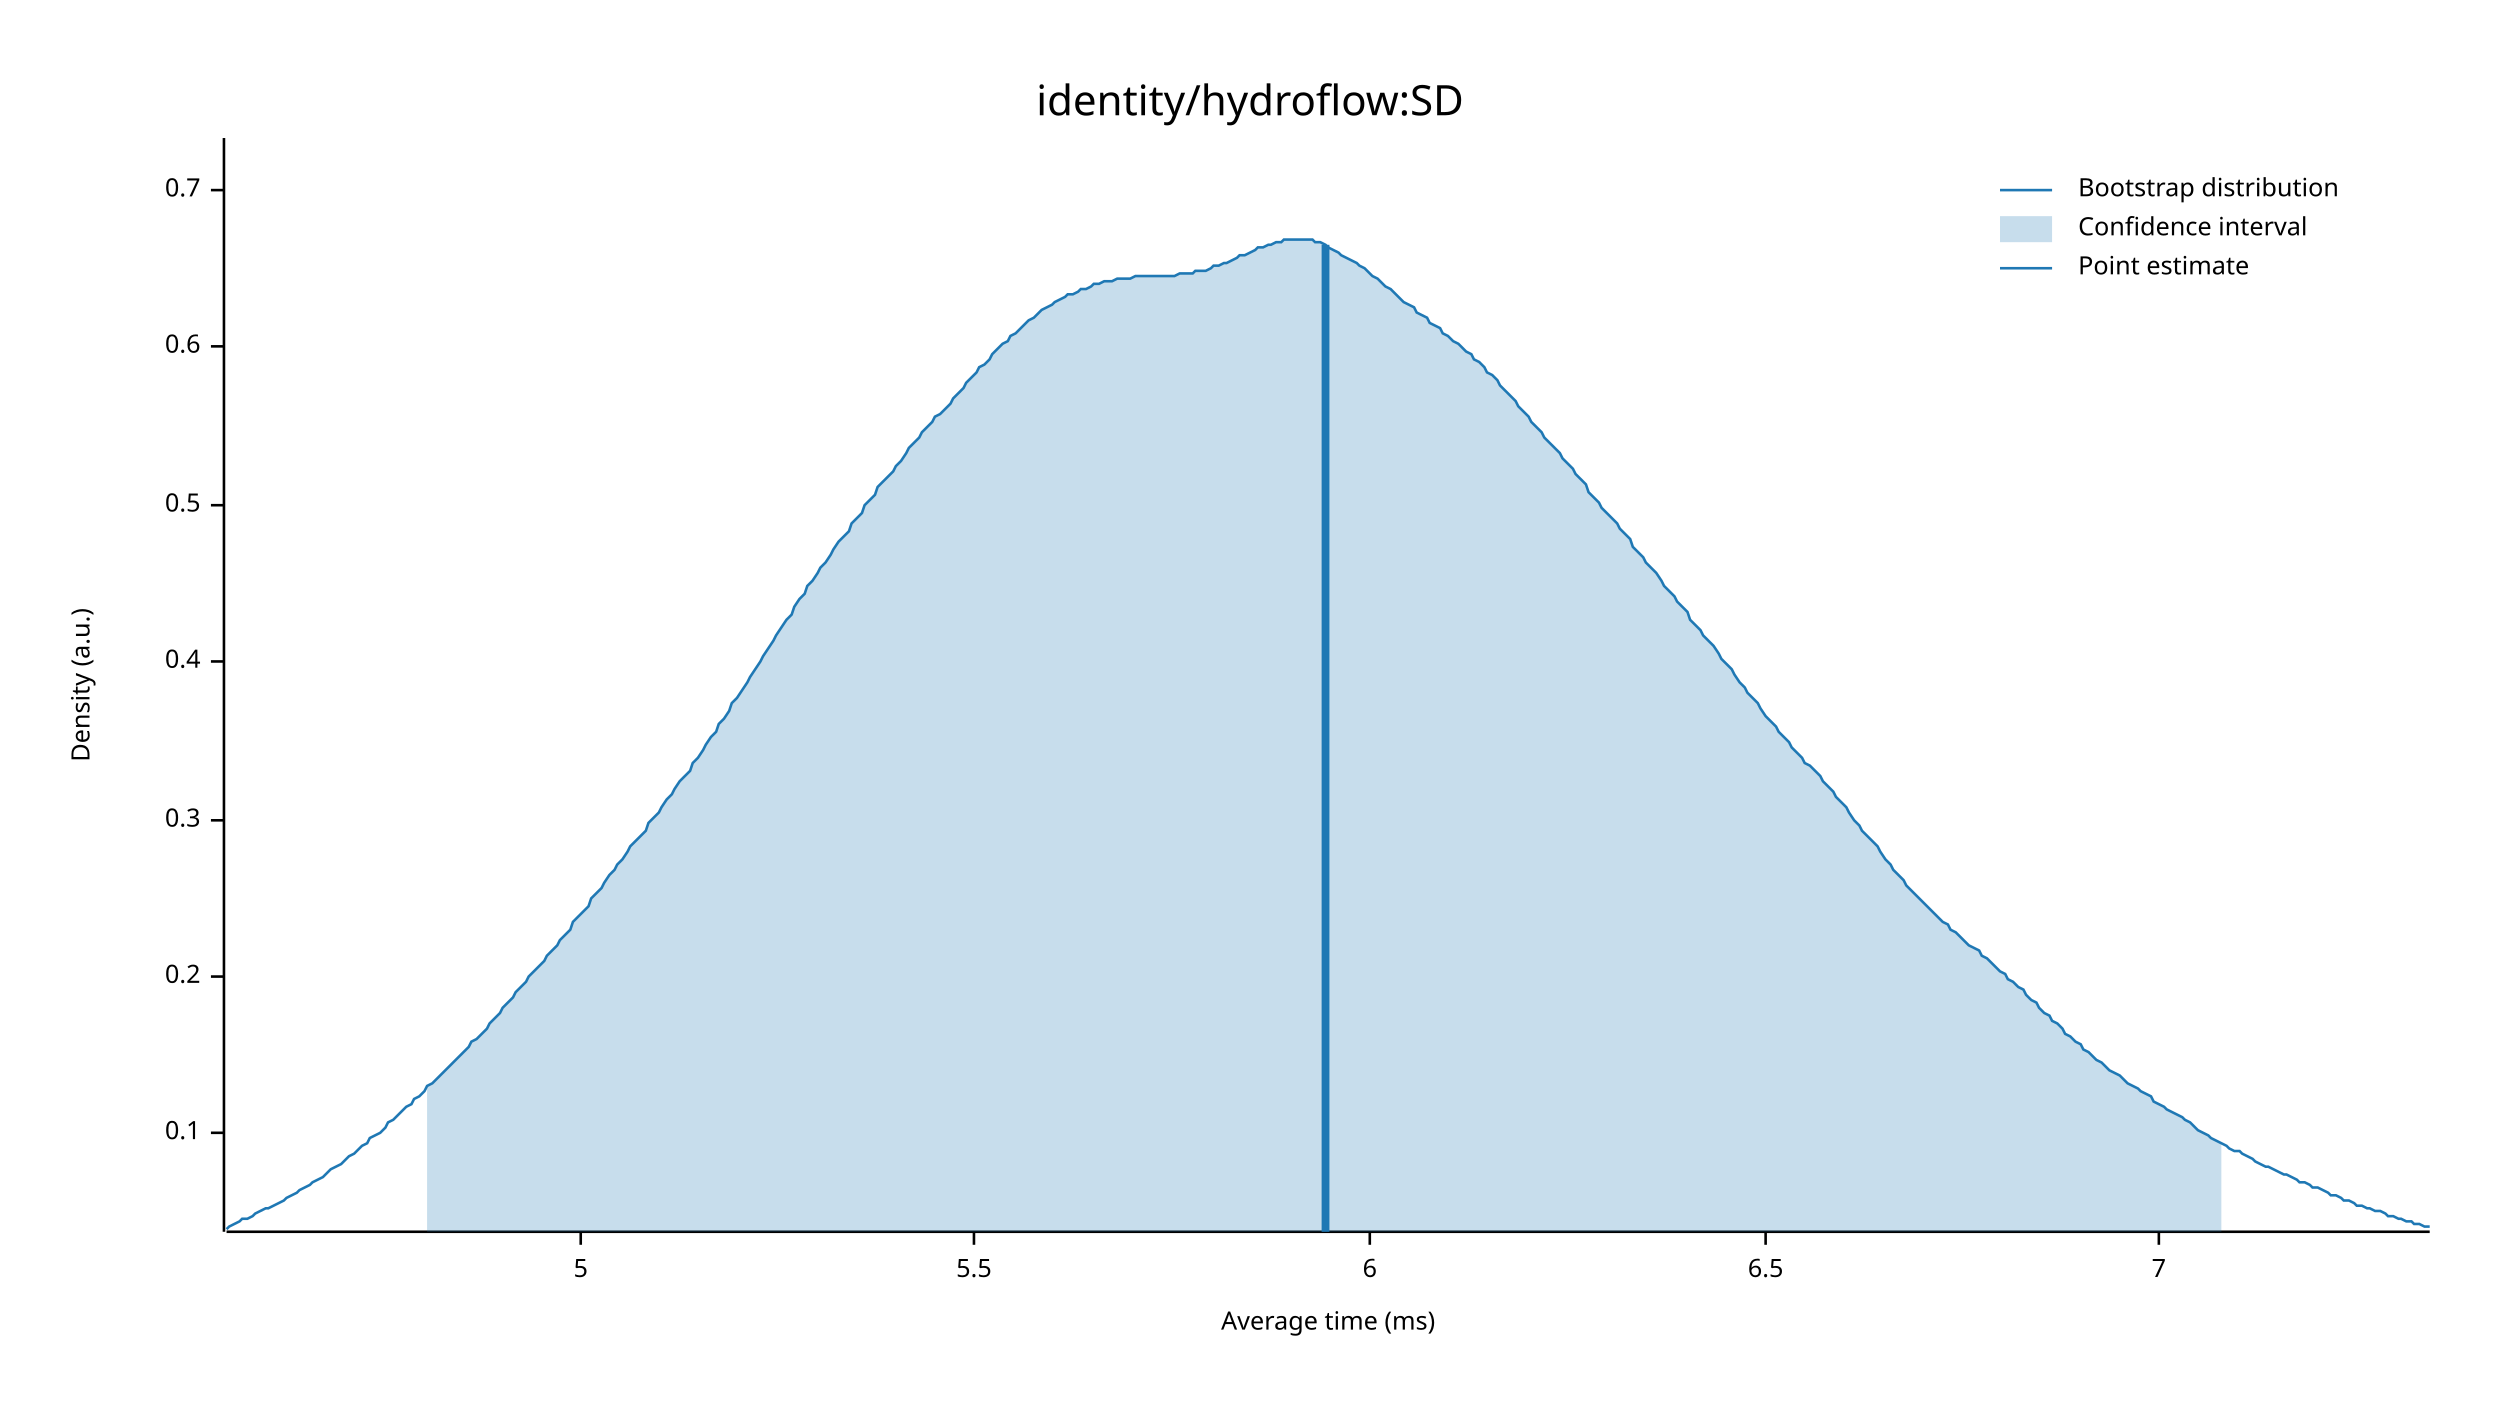
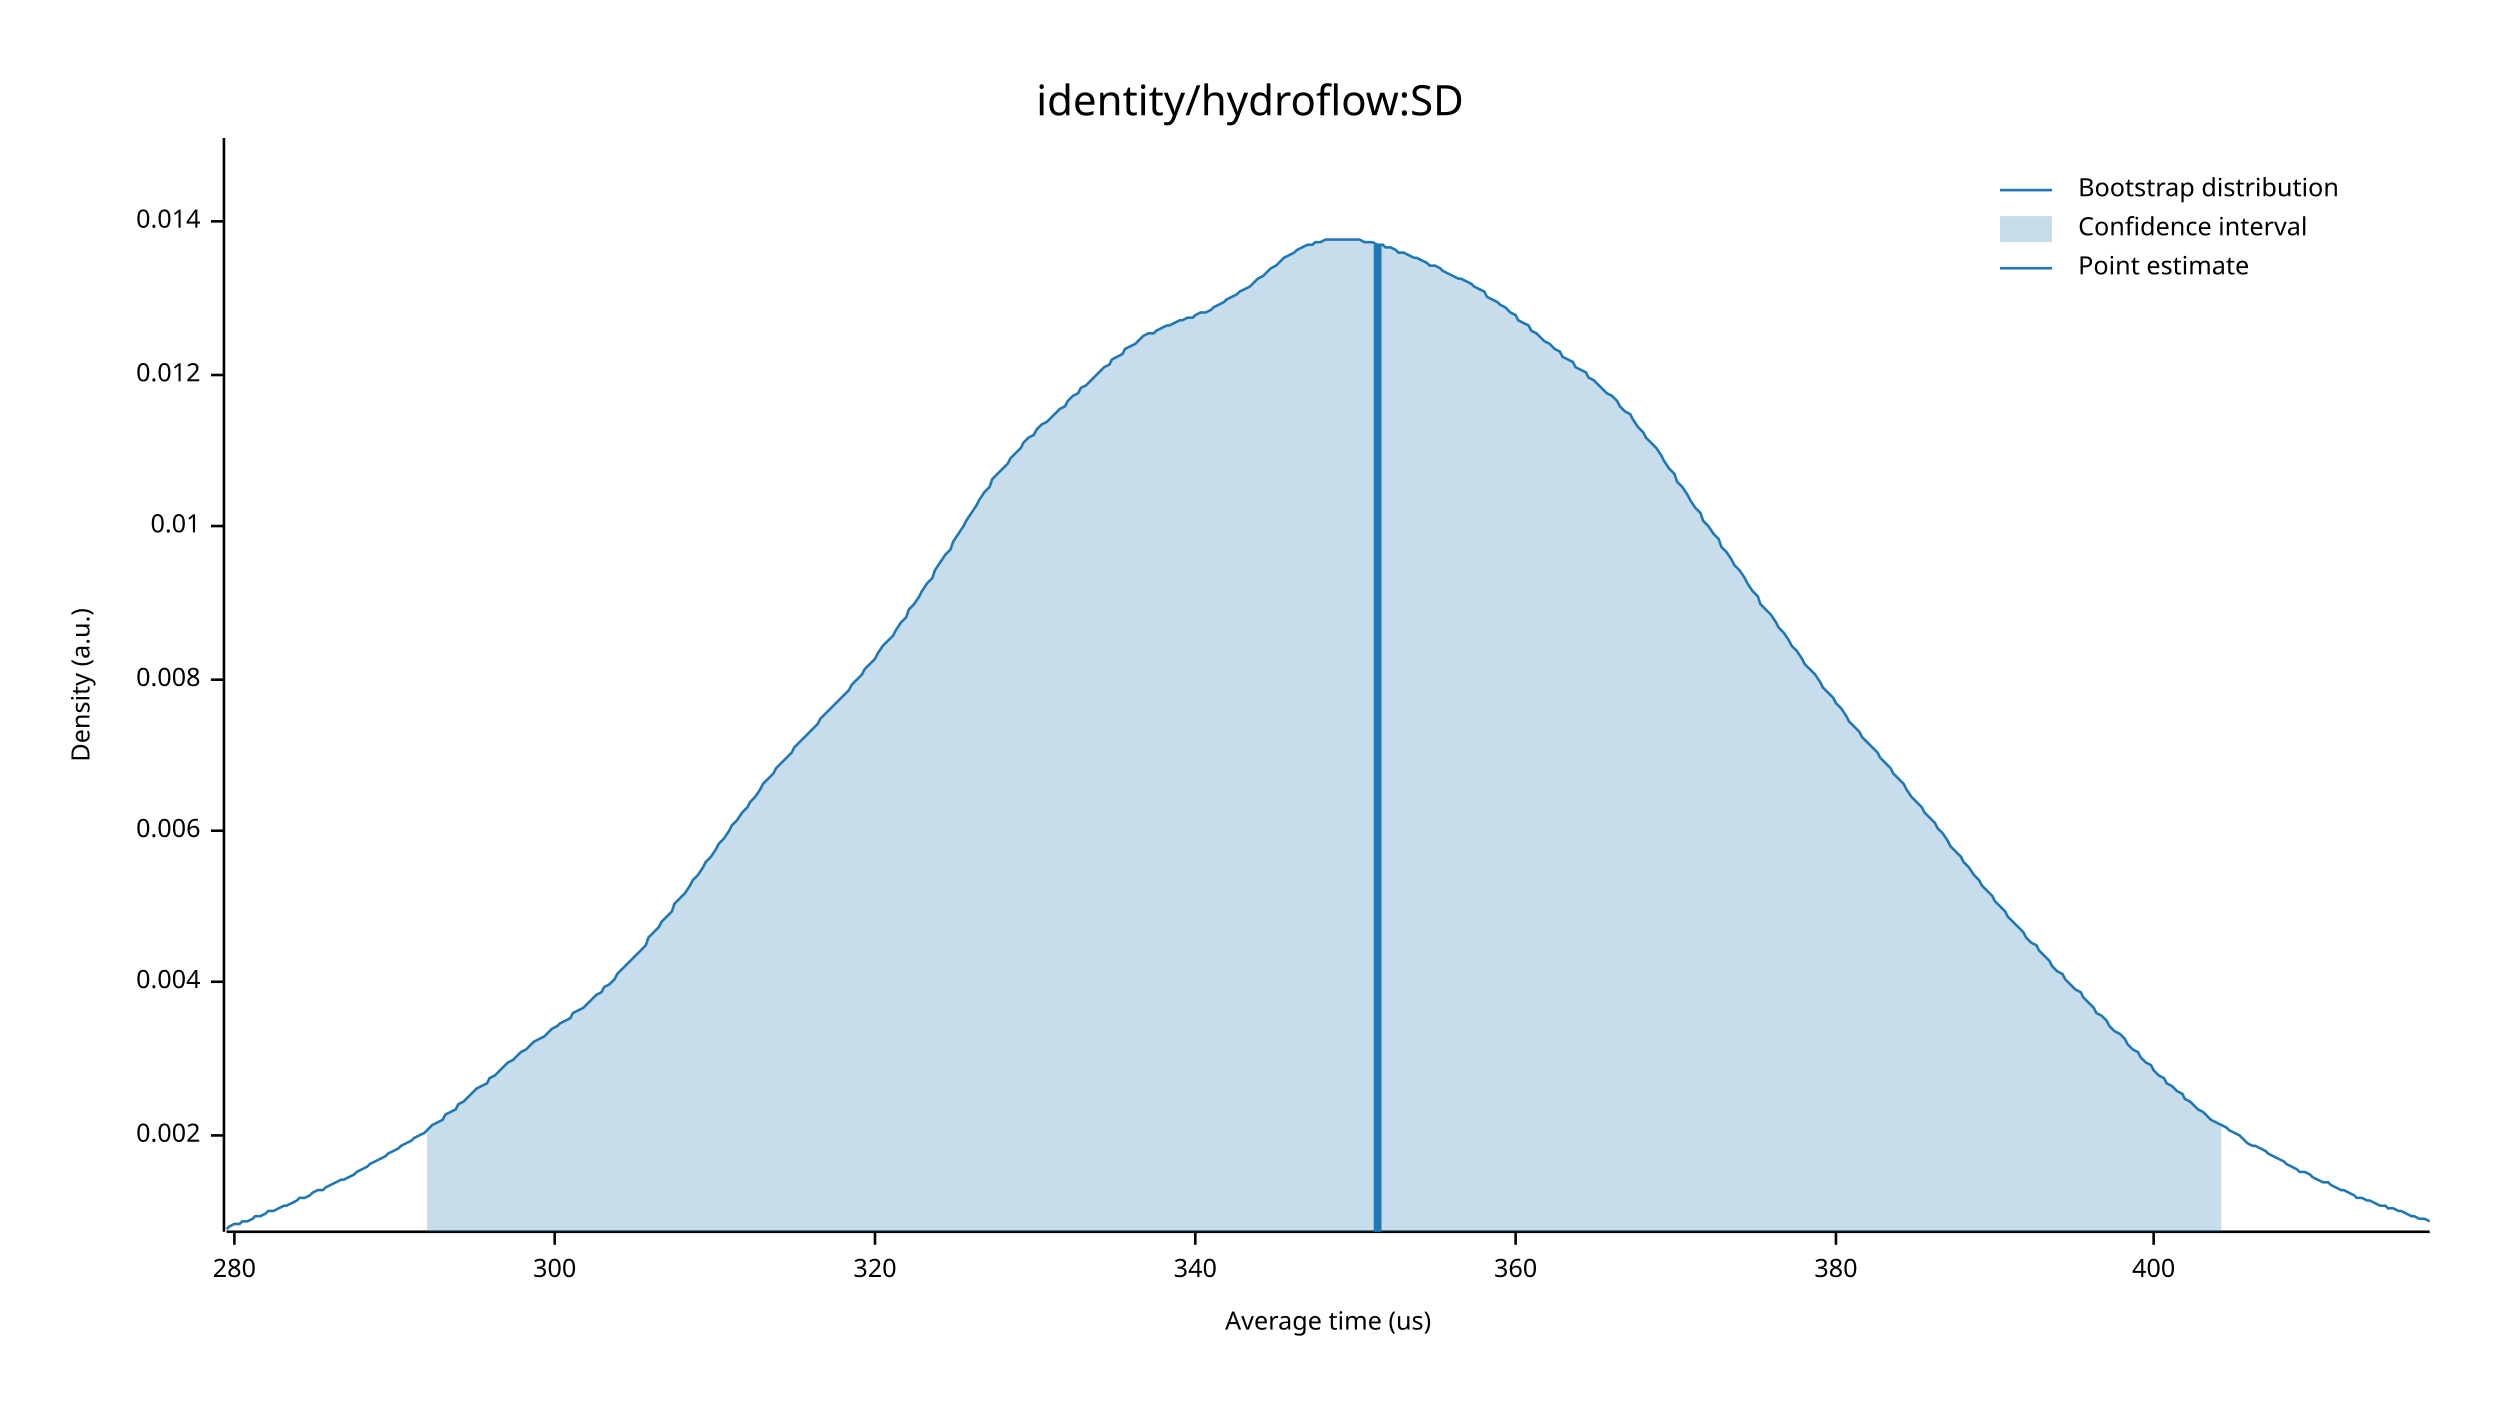
<svg xmlns="http://www.w3.org/2000/svg" width="960" height="540" viewBox="0 0 960 540">
  <text x="480" y="32" dy="0.76em" text-anchor="middle" font-family="sans-serif" font-size="16.129" opacity="1" fill="#000000">
identity/hydroflow:SD
</text>
  <text x="27" y="263" dy="0.76em" text-anchor="middle" font-family="sans-serif" font-size="9.677" opacity="1" fill="#000000" transform="rotate(270, 27, 263)">
Density (a.u.)
</text>
  <text x="510" y="513" dy="-0.5ex" text-anchor="middle" font-family="sans-serif" font-size="9.677" opacity="1" fill="#000000">
- Average time (ms)
+ Average time (us)
</text>
  <polyline fill="none" opacity="1" stroke="#000000" stroke-width="1" points="86,53 86,473 " />
-   <text x="77" y="435" dy="0.5ex" text-anchor="end" font-family="sans-serif" font-size="9.677" opacity="1" fill="#000000">
- 0.1
+   <text x="77" y="436" dy="0.5ex" text-anchor="end" font-family="sans-serif" font-size="9.677" opacity="1" fill="#000000">
+ 0.002
</text>
-   <polyline fill="none" opacity="1" stroke="#000000" stroke-width="1" points="81,435 86,435 " />
-   <text x="77" y="375" dy="0.5ex" text-anchor="end" font-family="sans-serif" font-size="9.677" opacity="1" fill="#000000">
- 0.2
+   <polyline fill="none" opacity="1" stroke="#000000" stroke-width="1" points="81,436 86,436 " />
+   <text x="77" y="377" dy="0.5ex" text-anchor="end" font-family="sans-serif" font-size="9.677" opacity="1" fill="#000000">
+ 0.004
</text>
-   <polyline fill="none" opacity="1" stroke="#000000" stroke-width="1" points="81,375 86,375 " />
-   <text x="77" y="315" dy="0.5ex" text-anchor="end" font-family="sans-serif" font-size="9.677" opacity="1" fill="#000000">
- 0.3
+   <polyline fill="none" opacity="1" stroke="#000000" stroke-width="1" points="81,377 86,377 " />
+   <text x="77" y="319" dy="0.5ex" text-anchor="end" font-family="sans-serif" font-size="9.677" opacity="1" fill="#000000">
+ 0.006
</text>
-   <polyline fill="none" opacity="1" stroke="#000000" stroke-width="1" points="81,315 86,315 " />
-   <text x="77" y="254" dy="0.5ex" text-anchor="end" font-family="sans-serif" font-size="9.677" opacity="1" fill="#000000">
- 0.4
+   <polyline fill="none" opacity="1" stroke="#000000" stroke-width="1" points="81,319 86,319 " />
+   <text x="77" y="261" dy="0.5ex" text-anchor="end" font-family="sans-serif" font-size="9.677" opacity="1" fill="#000000">
+ 0.008
</text>
-   <polyline fill="none" opacity="1" stroke="#000000" stroke-width="1" points="81,254 86,254 " />
-   <text x="77" y="194" dy="0.5ex" text-anchor="end" font-family="sans-serif" font-size="9.677" opacity="1" fill="#000000">
- 0.5
+   <polyline fill="none" opacity="1" stroke="#000000" stroke-width="1" points="81,261 86,261 " />
+   <text x="77" y="202" dy="0.5ex" text-anchor="end" font-family="sans-serif" font-size="9.677" opacity="1" fill="#000000">
+ 0.01
</text>
-   <polyline fill="none" opacity="1" stroke="#000000" stroke-width="1" points="81,194 86,194 " />
-   <text x="77" y="133" dy="0.5ex" text-anchor="end" font-family="sans-serif" font-size="9.677" opacity="1" fill="#000000">
- 0.6
+   <polyline fill="none" opacity="1" stroke="#000000" stroke-width="1" points="81,202 86,202 " />
+   <text x="77" y="144" dy="0.5ex" text-anchor="end" font-family="sans-serif" font-size="9.677" opacity="1" fill="#000000">
+ 0.012
</text>
-   <polyline fill="none" opacity="1" stroke="#000000" stroke-width="1" points="81,133 86,133 " />
-   <text x="77" y="73" dy="0.5ex" text-anchor="end" font-family="sans-serif" font-size="9.677" opacity="1" fill="#000000">
- 0.7
+   <polyline fill="none" opacity="1" stroke="#000000" stroke-width="1" points="81,144 86,144 " />
+   <text x="77" y="85" dy="0.5ex" text-anchor="end" font-family="sans-serif" font-size="9.677" opacity="1" fill="#000000">
+ 0.014
</text>
-   <polyline fill="none" opacity="1" stroke="#000000" stroke-width="1" points="81,73 86,73 " />
+   <polyline fill="none" opacity="1" stroke="#000000" stroke-width="1" points="81,85 86,85 " />
  <polyline fill="none" opacity="1" stroke="#000000" stroke-width="1" points="87,473 933,473 " />
-   <text x="223" y="483" dy="0.76em" text-anchor="middle" font-family="sans-serif" font-size="9.677" opacity="1" fill="#000000">
- 5
+   <text x="90" y="483" dy="0.76em" text-anchor="middle" font-family="sans-serif" font-size="9.677" opacity="1" fill="#000000">
+ 280
</text>
-   <polyline fill="none" opacity="1" stroke="#000000" stroke-width="1" points="223,473 223,478 " />
-   <text x="374" y="483" dy="0.76em" text-anchor="middle" font-family="sans-serif" font-size="9.677" opacity="1" fill="#000000">
- 5.5
+   <polyline fill="none" opacity="1" stroke="#000000" stroke-width="1" points="90,473 90,478 " />
+   <text x="213" y="483" dy="0.76em" text-anchor="middle" font-family="sans-serif" font-size="9.677" opacity="1" fill="#000000">
+ 300
</text>
-   <polyline fill="none" opacity="1" stroke="#000000" stroke-width="1" points="374,473 374,478 " />
-   <text x="526" y="483" dy="0.76em" text-anchor="middle" font-family="sans-serif" font-size="9.677" opacity="1" fill="#000000">
- 6
+   <polyline fill="none" opacity="1" stroke="#000000" stroke-width="1" points="213,473 213,478 " />
+   <text x="336" y="483" dy="0.76em" text-anchor="middle" font-family="sans-serif" font-size="9.677" opacity="1" fill="#000000">
+ 320
</text>
-   <polyline fill="none" opacity="1" stroke="#000000" stroke-width="1" points="526,473 526,478 " />
-   <text x="678" y="483" dy="0.76em" text-anchor="middle" font-family="sans-serif" font-size="9.677" opacity="1" fill="#000000">
- 6.5
+   <polyline fill="none" opacity="1" stroke="#000000" stroke-width="1" points="336,473 336,478 " />
+   <text x="459" y="483" dy="0.76em" text-anchor="middle" font-family="sans-serif" font-size="9.677" opacity="1" fill="#000000">
+ 340
</text>
-   <polyline fill="none" opacity="1" stroke="#000000" stroke-width="1" points="678,473 678,478 " />
-   <text x="829" y="483" dy="0.76em" text-anchor="middle" font-family="sans-serif" font-size="9.677" opacity="1" fill="#000000">
- 7
+   <polyline fill="none" opacity="1" stroke="#000000" stroke-width="1" points="459,473 459,478 " />
+   <text x="582" y="483" dy="0.76em" text-anchor="middle" font-family="sans-serif" font-size="9.677" opacity="1" fill="#000000">
+ 360
</text>
-   <polyline fill="none" opacity="1" stroke="#000000" stroke-width="1" points="829,473 829,478 " />
-   <polyline fill="none" opacity="1" stroke="#1F78B4" stroke-width="1" points="87,472 88,471 90,470 92,469 93,468 95,468 97,467 98,466 100,465 102,464 103,464 105,463 107,462 109,461 110,460 112,459 114,458 115,457 117,456 119,455 120,454 122,453 124,452 125,451 127,449 129,448 131,447 132,446 134,444 136,443 137,442 139,440 141,439 142,437 144,436 146,435 148,433 149,431 151,430 153,428 154,427 156,425 158,424 159,422 161,421 163,419 164,417 166,416 168,414 170,412 171,411 173,409 175,407 176,406 178,404 180,402 181,400 183,399 185,397 187,395 188,393 190,391 192,389 193,387 195,385 197,383 198,381 200,379 202,377 203,375 205,373 207,371 209,369 210,367 212,365 214,363 215,361 217,359 219,357 220,354 222,352 224,350 226,348 227,345 229,343 231,341 232,339 234,336 236,334 237,332 239,330 241,327 242,325 244,323 246,321 248,319 249,316 251,314 253,312 254,310 256,307 258,305 259,303 261,300 263,298 265,296 266,293 268,291 270,288 271,286 273,283 275,281 276,278 278,276 280,273 281,270 283,268 285,265 287,262 288,260 290,257 292,254 293,252 295,249 297,246 298,244 300,241 302,238 304,236 305,233 307,230 309,228 310,225 312,223 314,220 315,218 317,216 319,213 320,211 322,208 324,206 326,204 327,201 329,199 331,197 332,194 334,192 336,190 337,187 339,185 341,183 343,181 344,179 346,177 348,174 349,172 351,170 353,168 354,166 356,164 358,162 359,160 361,159 363,157 365,155 366,153 368,151 370,149 371,147 373,145 375,143 376,141 378,140 380,138 381,136 383,134 385,132 387,131 388,129 390,128 392,126 393,125 395,123 397,122 398,121 400,119 402,118 404,117 405,116 407,115 409,114 410,113 412,113 414,112 415,111 417,111 419,110 420,109 422,109 424,108 426,108 427,108 429,107 431,107 432,107 434,107 436,106 437,106 439,106 441,106 443,106 444,106 446,106 448,106 449,106 451,106 453,105 454,105 456,105 458,105 459,104 461,104 463,104 465,103 466,102 468,102 470,101 471,101 473,100 475,99 476,98 478,98 480,97 482,96 483,95 485,95 487,94 488,94 490,93 492,93 493,92 495,92 497,92 498,92 500,92 502,92 504,92 505,93 507,93 509,94 510,95 512,96 514,97 515,98 517,99 519,100 521,101 522,102 524,103 526,105 527,106 529,107 531,109 532,110 534,111 536,113 537,114 539,116 541,117 543,118 544,120 546,121 548,122 549,124 551,125 553,126 554,128 556,129 558,131 560,132 561,133 563,135 565,136 566,138 568,139 570,141 571,143 573,144 575,146 576,148 578,150 580,152 582,154 583,156 585,158 587,160 588,162 590,164 592,166 593,168 595,170 597,172 599,174 600,176 602,178 604,180 605,182 607,184 609,186 610,189 612,191 614,193 615,195 617,197 619,199 621,201 622,203 624,205 626,207 627,210 629,212 631,214 632,216 634,218 636,220 638,223 639,225 641,227 643,229 644,231 646,233 648,235 649,238 651,240 653,242 654,244 656,246 658,248 660,251 661,253 663,255 665,257 666,259 668,262 670,264 671,266 673,268 675,270 676,272 678,275 680,277 682,279 683,281 685,283 687,285 688,287 690,289 692,291 693,293 695,294 697,296 699,298 700,300 702,302 704,304 705,306 707,308 709,310 710,312 712,315 714,317 715,319 717,321 719,323 721,325 722,327 724,330 726,332 727,334 729,336 731,338 732,340 734,342 736,344 738,346 739,347 741,349 743,351 744,352 746,354 748,355 749,357 751,358 753,360 754,361 756,363 758,364 760,365 761,367 763,368 765,370 766,371 768,373 770,374 771,376 773,377 775,379 777,380 778,382 780,384 782,385 783,387 785,389 787,390 788,392 790,393 792,395 793,397 795,398 797,400 799,401 800,403 802,404 804,406 805,407 807,408 809,410 810,411 812,412 814,413 816,415 817,416 819,417 821,418 822,419 824,420 826,421 827,423 829,424 831,425 832,426 834,427 836,428 838,429 839,430 841,431 843,433 844,434 846,435 848,436 849,437 851,438 853,439 855,440 856,441 858,442 860,442 861,443 863,444 865,445 866,446 868,447 870,448 871,448 873,449 875,450 877,451 878,451 880,452 882,453 883,454 885,454 887,455 888,456 890,456 892,457 894,458 895,459 897,459 899,460 900,461 902,461 904,462 905,463 907,463 909,464 910,464 912,465 914,465 916,466 917,467 919,467 921,468 922,468 924,469 926,469 927,470 929,470 931,471 933,471 " />
-   <polygon opacity="0.25" fill="#1F78B4" points="164,417 166,416 168,414 170,412 171,411 173,409 175,407 176,406 178,404 180,402 181,400 183,399 185,397 187,395 188,393 190,391 192,389 193,387 195,385 197,383 198,381 200,379 202,377 203,375 205,373 207,371 209,369 210,367 212,365 214,363 215,361 217,359 219,357 220,354 222,352 224,350 226,348 227,345 229,343 231,341 232,339 234,336 236,334 237,332 239,330 241,327 242,325 244,323 246,321 248,319 249,316 251,314 253,312 254,310 256,307 258,305 259,303 261,300 263,298 265,296 266,293 268,291 270,288 271,286 273,283 275,281 276,278 278,276 280,273 281,270 283,268 285,265 287,262 288,260 290,257 292,254 293,252 295,249 297,246 298,244 300,241 302,238 304,236 305,233 307,230 309,228 310,225 312,223 314,220 315,218 317,216 319,213 320,211 322,208 324,206 326,204 327,201 329,199 331,197 332,194 334,192 336,190 337,187 339,185 341,183 343,181 344,179 346,177 348,174 349,172 351,170 353,168 354,166 356,164 358,162 359,160 361,159 363,157 365,155 366,153 368,151 370,149 371,147 373,145 375,143 376,141 378,140 380,138 381,136 383,134 385,132 387,131 388,129 390,128 392,126 393,125 395,123 397,122 398,121 400,119 402,118 404,117 405,116 407,115 409,114 410,113 412,113 414,112 415,111 417,111 419,110 420,109 422,109 424,108 426,108 427,108 429,107 431,107 432,107 434,107 436,106 437,106 439,106 441,106 443,106 444,106 446,106 448,106 449,106 451,106 453,105 454,105 456,105 458,105 459,104 461,104 463,104 465,103 466,102 468,102 470,101 471,101 473,100 475,99 476,98 478,98 480,97 482,96 483,95 485,95 487,94 488,94 490,93 492,93 493,92 495,92 497,92 498,92 500,92 502,92 504,92 505,93 507,93 509,94 510,95 512,96 514,97 515,98 517,99 519,100 521,101 522,102 524,103 526,105 527,106 529,107 531,109 532,110 534,111 536,113 537,114 539,116 541,117 543,118 544,120 546,121 548,122 549,124 551,125 553,126 554,128 556,129 558,131 560,132 561,133 563,135 565,136 566,138 568,139 570,141 571,143 573,144 575,146 576,148 578,150 580,152 582,154 583,156 585,158 587,160 588,162 590,164 592,166 593,168 595,170 597,172 599,174 600,176 602,178 604,180 605,182 607,184 609,186 610,189 612,191 614,193 615,195 617,197 619,199 621,201 622,203 624,205 626,207 627,210 629,212 631,214 632,216 634,218 636,220 638,223 639,225 641,227 643,229 644,231 646,233 648,235 649,238 651,240 653,242 654,244 656,246 658,248 660,251 661,253 663,255 665,257 666,259 668,262 670,264 671,266 673,268 675,270 676,272 678,275 680,277 682,279 683,281 685,283 687,285 688,287 690,289 692,291 693,293 695,294 697,296 699,298 700,300 702,302 704,304 705,306 707,308 709,310 710,312 712,315 714,317 715,319 717,321 719,323 721,325 722,327 724,330 726,332 727,334 729,336 731,338 732,340 734,342 736,344 738,346 739,347 741,349 743,351 744,352 746,354 748,355 749,357 751,358 753,360 754,361 756,363 758,364 760,365 761,367 763,368 765,370 766,371 768,373 770,374 771,376 773,377 775,379 777,380 778,382 780,384 782,385 783,387 785,389 787,390 788,392 790,393 792,395 793,397 795,398 797,400 799,401 800,403 802,404 804,406 805,407 807,408 809,410 810,411 812,412 814,413 816,415 817,416 819,417 821,418 822,419 824,420 826,421 827,423 829,424 831,425 832,426 834,427 836,428 838,429 839,430 841,431 843,433 844,434 846,435 848,436 849,437 851,438 853,439 853,473 164,473 " />
-   <polyline fill="none" opacity="1" stroke="#1F78B4" stroke-width="3" points="509,473 509,94 " />
+   <polyline fill="none" opacity="1" stroke="#000000" stroke-width="1" points="582,473 582,478 " />
+   <text x="705" y="483" dy="0.76em" text-anchor="middle" font-family="sans-serif" font-size="9.677" opacity="1" fill="#000000">
+ 380
+ </text>
+   <polyline fill="none" opacity="1" stroke="#000000" stroke-width="1" points="705,473 705,478 " />
+   <text x="827" y="483" dy="0.76em" text-anchor="middle" font-family="sans-serif" font-size="9.677" opacity="1" fill="#000000">
+ 400
+ </text>
+   <polyline fill="none" opacity="1" stroke="#000000" stroke-width="1" points="827,473 827,478 " />
+   <polyline fill="none" opacity="1" stroke="#1F78B4" stroke-width="1" points="87,472 88,471 90,470 92,470 93,469 95,469 97,468 98,467 100,467 102,466 103,465 105,465 107,464 109,463 110,463 112,462 114,461 115,460 117,460 119,459 120,458 122,457 124,457 125,456 127,455 129,454 131,453 132,453 134,452 136,451 137,450 139,449 141,448 142,447 144,446 146,445 148,444 149,443 151,442 153,441 154,440 156,439 158,438 159,437 161,436 163,435 164,434 166,432 168,431 170,430 171,428 173,427 175,426 176,424 178,423 180,421 181,420 183,418 185,417 187,416 188,414 190,413 192,411 193,410 195,408 197,407 198,406 200,404 202,403 203,402 205,400 207,399 209,398 210,397 212,395 214,394 215,393 217,392 219,391 220,389 222,388 224,387 226,385 227,384 229,382 231,381 232,379 234,378 236,376 237,374 239,372 241,370 242,369 244,367 246,365 248,363 249,360 251,358 253,356 254,354 256,352 258,350 259,347 261,345 263,343 265,340 266,338 268,336 270,333 271,331 273,329 275,326 276,324 278,322 280,319 281,317 283,315 285,312 287,310 288,308 290,306 292,303 293,301 295,299 297,297 298,295 300,293 302,291 304,289 305,287 307,285 309,283 310,282 312,280 314,278 315,276 317,274 319,272 320,271 322,269 324,267 326,265 327,263 329,261 331,259 332,257 334,255 336,253 337,251 339,248 341,246 343,244 344,242 346,239 348,237 349,234 351,232 353,229 354,227 356,224 358,222 359,219 361,216 363,213 365,211 366,208 368,205 370,202 371,200 373,197 375,194 376,192 378,189 380,187 381,184 383,182 385,180 387,178 388,176 390,174 392,172 393,170 395,168 397,167 398,165 400,163 402,162 404,160 405,159 407,157 409,156 410,154 412,152 414,151 415,149 417,148 419,146 420,145 422,143 424,141 426,140 427,138 429,137 431,136 432,134 434,133 436,132 437,131 439,129 441,128 443,128 444,127 446,126 448,125 449,125 451,124 453,123 454,123 456,122 458,122 459,121 461,120 463,120 465,119 466,118 468,117 470,116 471,115 473,114 475,113 476,112 478,111 480,110 482,108 483,107 485,106 487,104 488,103 490,102 492,100 493,99 495,98 497,97 498,96 500,95 502,94 504,94 505,93 507,93 509,92 510,92 512,92 514,92 515,92 517,92 519,92 521,92 522,92 524,93 526,93 527,93 529,94 531,94 532,95 534,95 536,96 537,97 539,97 541,98 543,99 544,99 546,100 548,101 549,102 551,102 553,103 554,104 556,105 558,106 560,107 561,107 563,108 565,109 566,110 568,111 570,112 571,114 573,115 575,116 576,117 578,118 580,120 582,121 583,123 585,124 587,125 588,127 590,128 592,130 593,131 595,132 597,134 599,135 600,137 602,138 604,139 605,141 607,142 609,143 610,145 612,146 614,148 615,149 617,151 619,152 621,154 622,156 624,158 626,159 627,161 629,164 631,166 632,168 634,170 636,172 638,175 639,177 641,180 643,182 644,185 646,187 648,190 649,192 651,195 653,197 654,200 656,202 658,205 660,207 661,210 663,212 665,215 666,217 668,219 670,222 671,224 673,227 675,229 676,232 678,234 680,236 682,239 683,241 685,243 687,246 688,248 690,250 692,253 693,255 695,257 697,259 699,262 700,264 702,266 704,268 705,270 707,272 709,275 710,277 712,279 714,281 715,283 717,285 719,287 721,289 722,291 724,293 726,295 727,297 729,299 731,301 732,303 734,306 736,308 738,310 739,312 741,314 743,316 744,318 746,320 748,323 749,325 751,327 753,329 754,331 756,333 758,336 760,338 761,340 763,342 765,344 766,346 768,348 770,350 771,352 773,354 775,356 777,358 778,360 780,362 782,363 783,365 785,367 787,369 788,371 790,373 792,374 793,376 795,378 797,380 799,381 800,383 802,385 804,387 805,389 807,390 809,392 810,394 812,396 814,397 816,399 817,401 819,403 821,404 822,406 824,408 826,409 827,411 829,413 831,414 832,416 834,417 836,419 838,420 839,422 841,423 843,425 844,426 846,427 848,429 849,430 851,431 853,432 855,433 856,434 858,435 860,436 861,437 863,439 865,440 866,440 868,441 870,442 871,443 873,444 875,445 877,446 878,447 880,448 882,449 883,450 885,450 887,451 888,452 890,453 892,454 894,454 895,455 897,456 899,457 900,457 902,458 904,459 905,460 907,460 909,461 910,461 912,462 914,463 916,463 917,464 919,464 921,465 922,465 924,466 926,467 927,467 929,468 931,468 933,469 " />
+   <polygon opacity="0.25" fill="#1F78B4" points="164,434 166,432 168,431 170,430 171,428 173,427 175,426 176,424 178,423 180,421 181,420 183,418 185,417 187,416 188,414 190,413 192,411 193,410 195,408 197,407 198,406 200,404 202,403 203,402 205,400 207,399 209,398 210,397 212,395 214,394 215,393 217,392 219,391 220,389 222,388 224,387 226,385 227,384 229,382 231,381 232,379 234,378 236,376 237,374 239,372 241,370 242,369 244,367 246,365 248,363 249,360 251,358 253,356 254,354 256,352 258,350 259,347 261,345 263,343 265,340 266,338 268,336 270,333 271,331 273,329 275,326 276,324 278,322 280,319 281,317 283,315 285,312 287,310 288,308 290,306 292,303 293,301 295,299 297,297 298,295 300,293 302,291 304,289 305,287 307,285 309,283 310,282 312,280 314,278 315,276 317,274 319,272 320,271 322,269 324,267 326,265 327,263 329,261 331,259 332,257 334,255 336,253 337,251 339,248 341,246 343,244 344,242 346,239 348,237 349,234 351,232 353,229 354,227 356,224 358,222 359,219 361,216 363,213 365,211 366,208 368,205 370,202 371,200 373,197 375,194 376,192 378,189 380,187 381,184 383,182 385,180 387,178 388,176 390,174 392,172 393,170 395,168 397,167 398,165 400,163 402,162 404,160 405,159 407,157 409,156 410,154 412,152 414,151 415,149 417,148 419,146 420,145 422,143 424,141 426,140 427,138 429,137 431,136 432,134 434,133 436,132 437,131 439,129 441,128 443,128 444,127 446,126 448,125 449,125 451,124 453,123 454,123 456,122 458,122 459,121 461,120 463,120 465,119 466,118 468,117 470,116 471,115 473,114 475,113 476,112 478,111 480,110 482,108 483,107 485,106 487,104 488,103 490,102 492,100 493,99 495,98 497,97 498,96 500,95 502,94 504,94 505,93 507,93 509,92 510,92 512,92 514,92 515,92 517,92 519,92 521,92 522,92 524,93 526,93 527,93 529,94 531,94 532,95 534,95 536,96 537,97 539,97 541,98 543,99 544,99 546,100 548,101 549,102 551,102 553,103 554,104 556,105 558,106 560,107 561,107 563,108 565,109 566,110 568,111 570,112 571,114 573,115 575,116 576,117 578,118 580,120 582,121 583,123 585,124 587,125 588,127 590,128 592,130 593,131 595,132 597,134 599,135 600,137 602,138 604,139 605,141 607,142 609,143 610,145 612,146 614,148 615,149 617,151 619,152 621,154 622,156 624,158 626,159 627,161 629,164 631,166 632,168 634,170 636,172 638,175 639,177 641,180 643,182 644,185 646,187 648,190 649,192 651,195 653,197 654,200 656,202 658,205 660,207 661,210 663,212 665,215 666,217 668,219 670,222 671,224 673,227 675,229 676,232 678,234 680,236 682,239 683,241 685,243 687,246 688,248 690,250 692,253 693,255 695,257 697,259 699,262 700,264 702,266 704,268 705,270 707,272 709,275 710,277 712,279 714,281 715,283 717,285 719,287 721,289 722,291 724,293 726,295 727,297 729,299 731,301 732,303 734,306 736,308 738,310 739,312 741,314 743,316 744,318 746,320 748,323 749,325 751,327 753,329 754,331 756,333 758,336 760,338 761,340 763,342 765,344 766,346 768,348 770,350 771,352 773,354 775,356 777,358 778,360 780,362 782,363 783,365 785,367 787,369 788,371 790,373 792,374 793,376 795,378 797,380 799,381 800,383 802,385 804,387 805,389 807,390 809,392 810,394 812,396 814,397 816,399 817,401 819,403 821,404 822,406 824,408 826,409 827,411 829,413 831,414 832,416 834,417 836,419 838,420 839,422 841,423 843,425 844,426 846,427 848,429 849,430 851,431 853,432 853,473 164,473 " />
+   <polyline fill="none" opacity="1" stroke="#1F78B4" stroke-width="3" points="529,473 529,94 " />
  <text x="798" y="68" dy="0.76em" text-anchor="start" font-family="sans-serif" font-size="9.677" opacity="1" fill="#000000">
Bootstrap distribution
</text>
  <text x="798" y="83" dy="0.76em" text-anchor="start" font-family="sans-serif" font-size="9.677" opacity="1" fill="#000000">
Confidence interval
</text>
  <text x="798" y="98" dy="0.76em" text-anchor="start" font-family="sans-serif" font-size="9.677" opacity="1" fill="#000000">
Point estimate
</text>
  <polyline fill="none" opacity="1" stroke="#1F78B4" stroke-width="1" points="768,73 788,73 " />
  <rect x="768" y="83" width="20" height="10" opacity="0.25" fill="#1F78B4" stroke="none" />
  <polyline fill="none" opacity="1" stroke="#1F78B4" stroke-width="1" points="768,103 788,103 " />
</svg>
